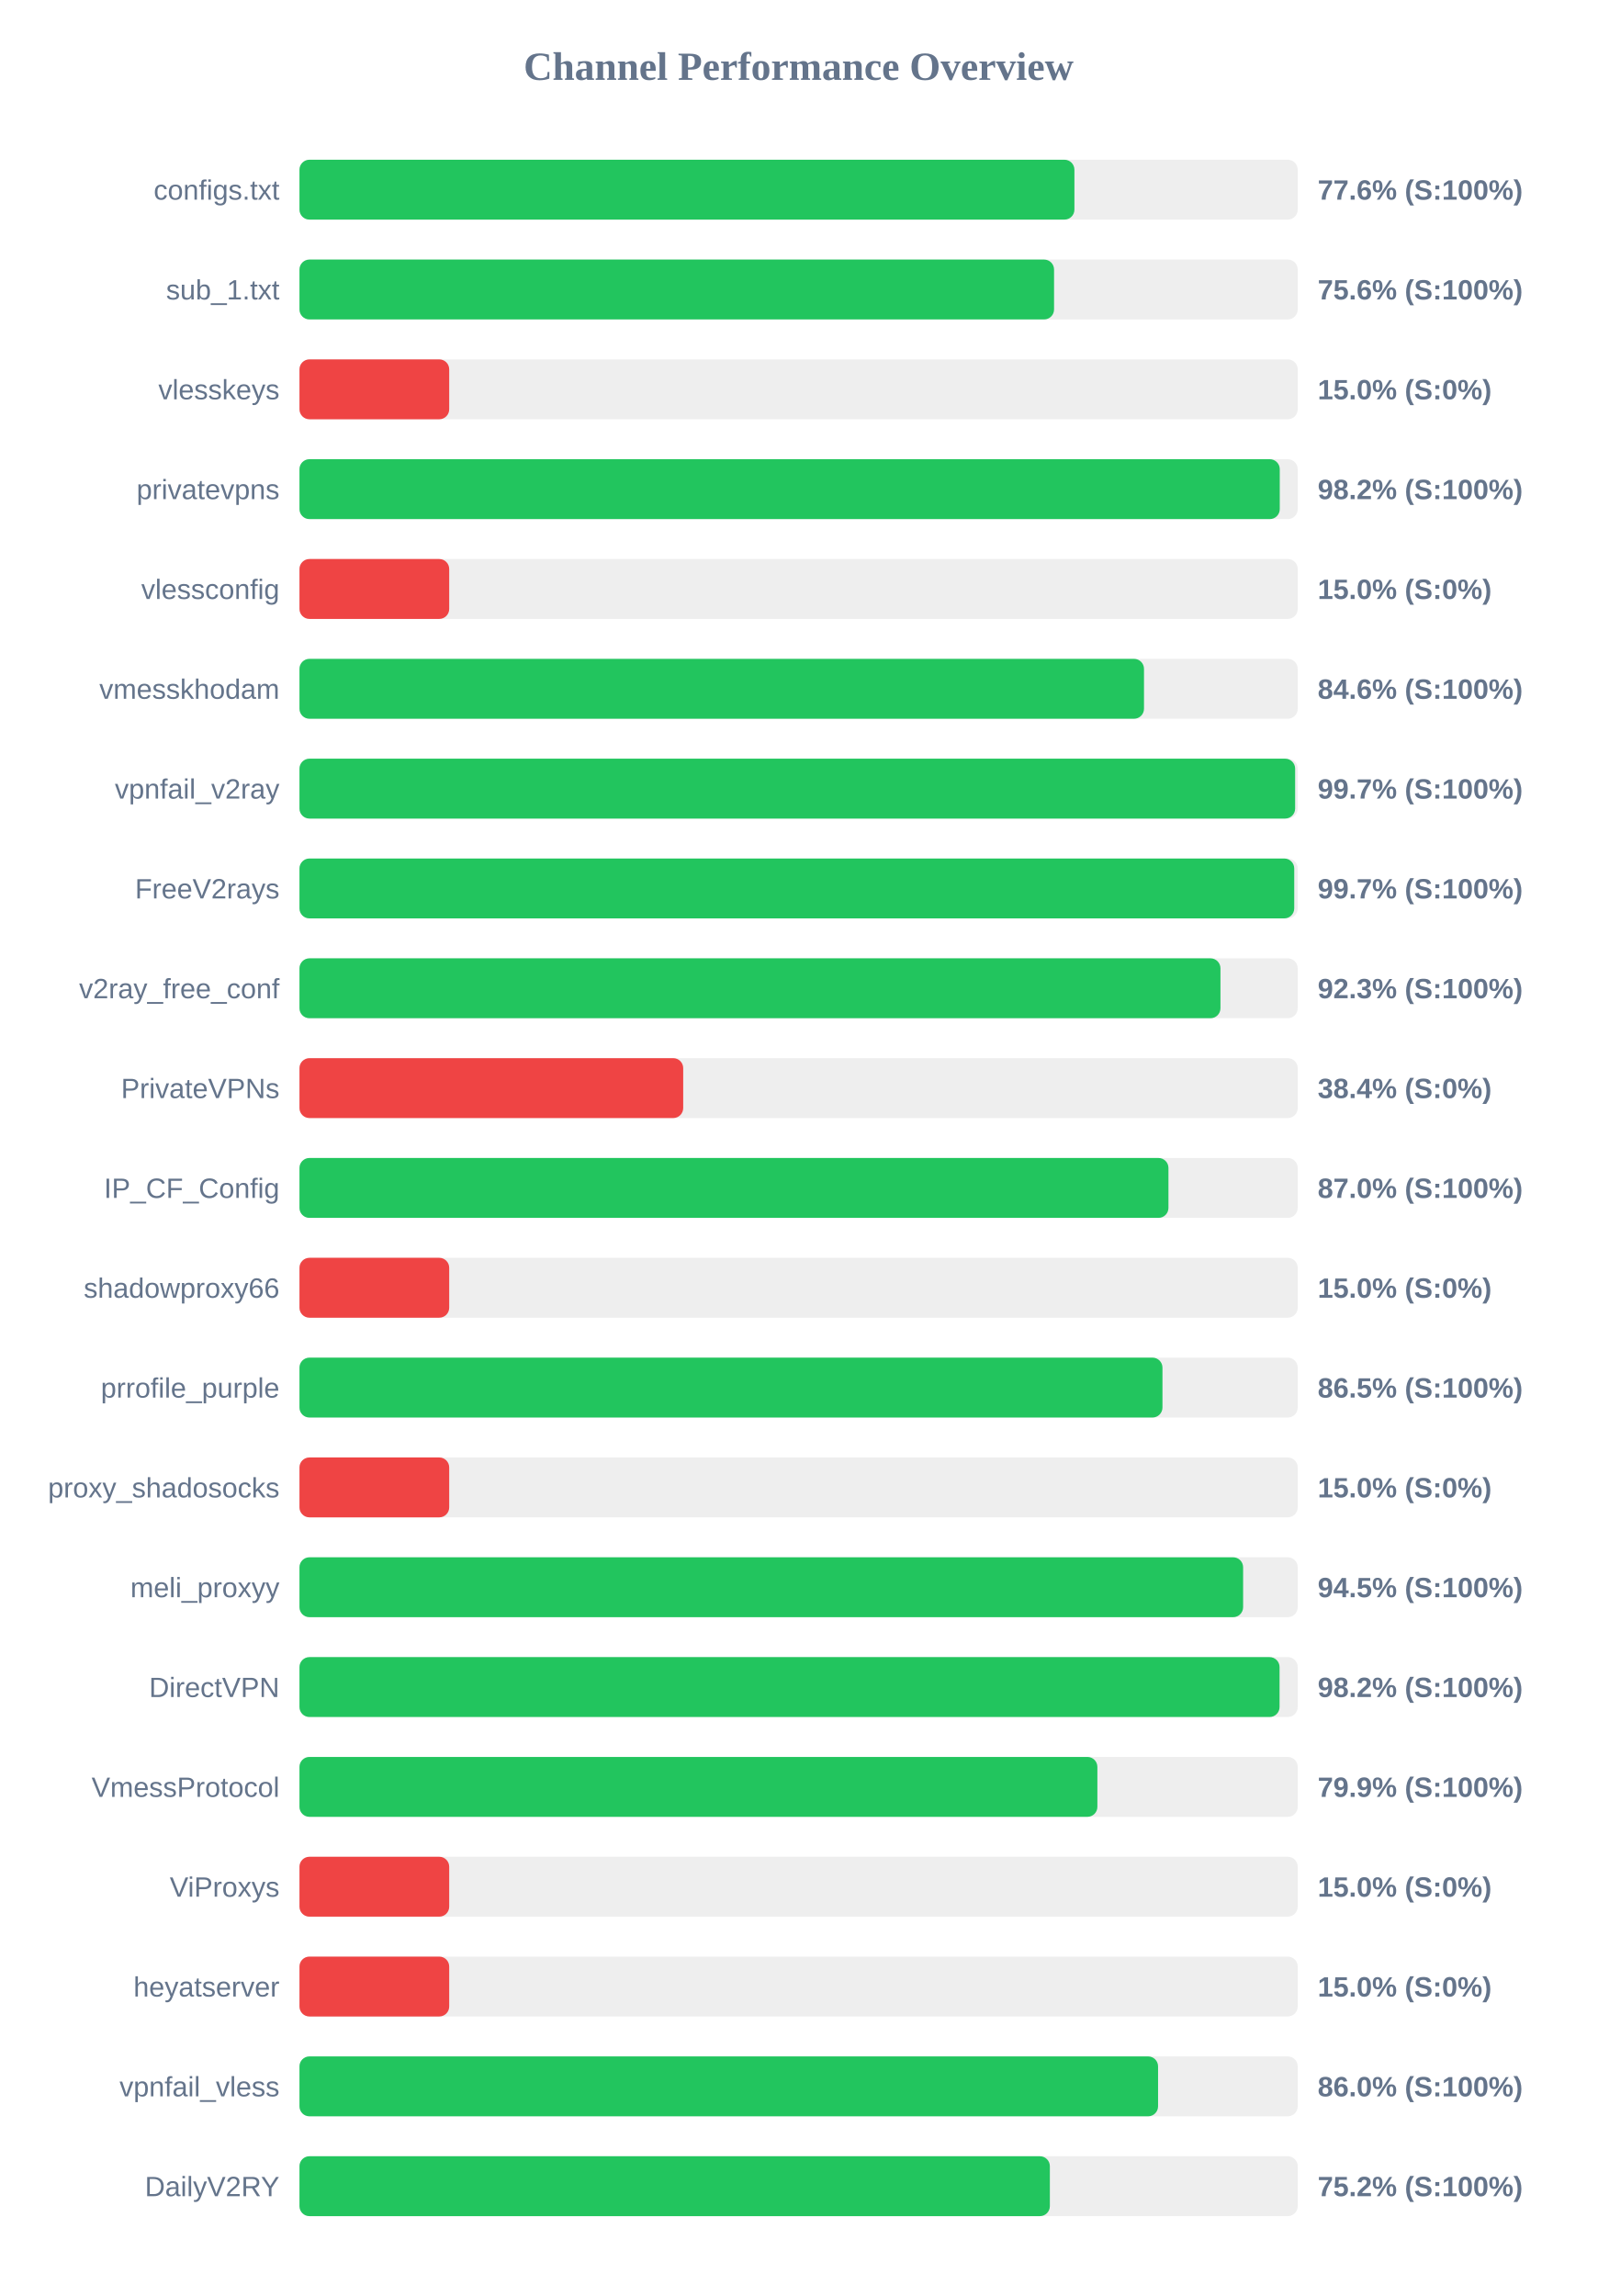
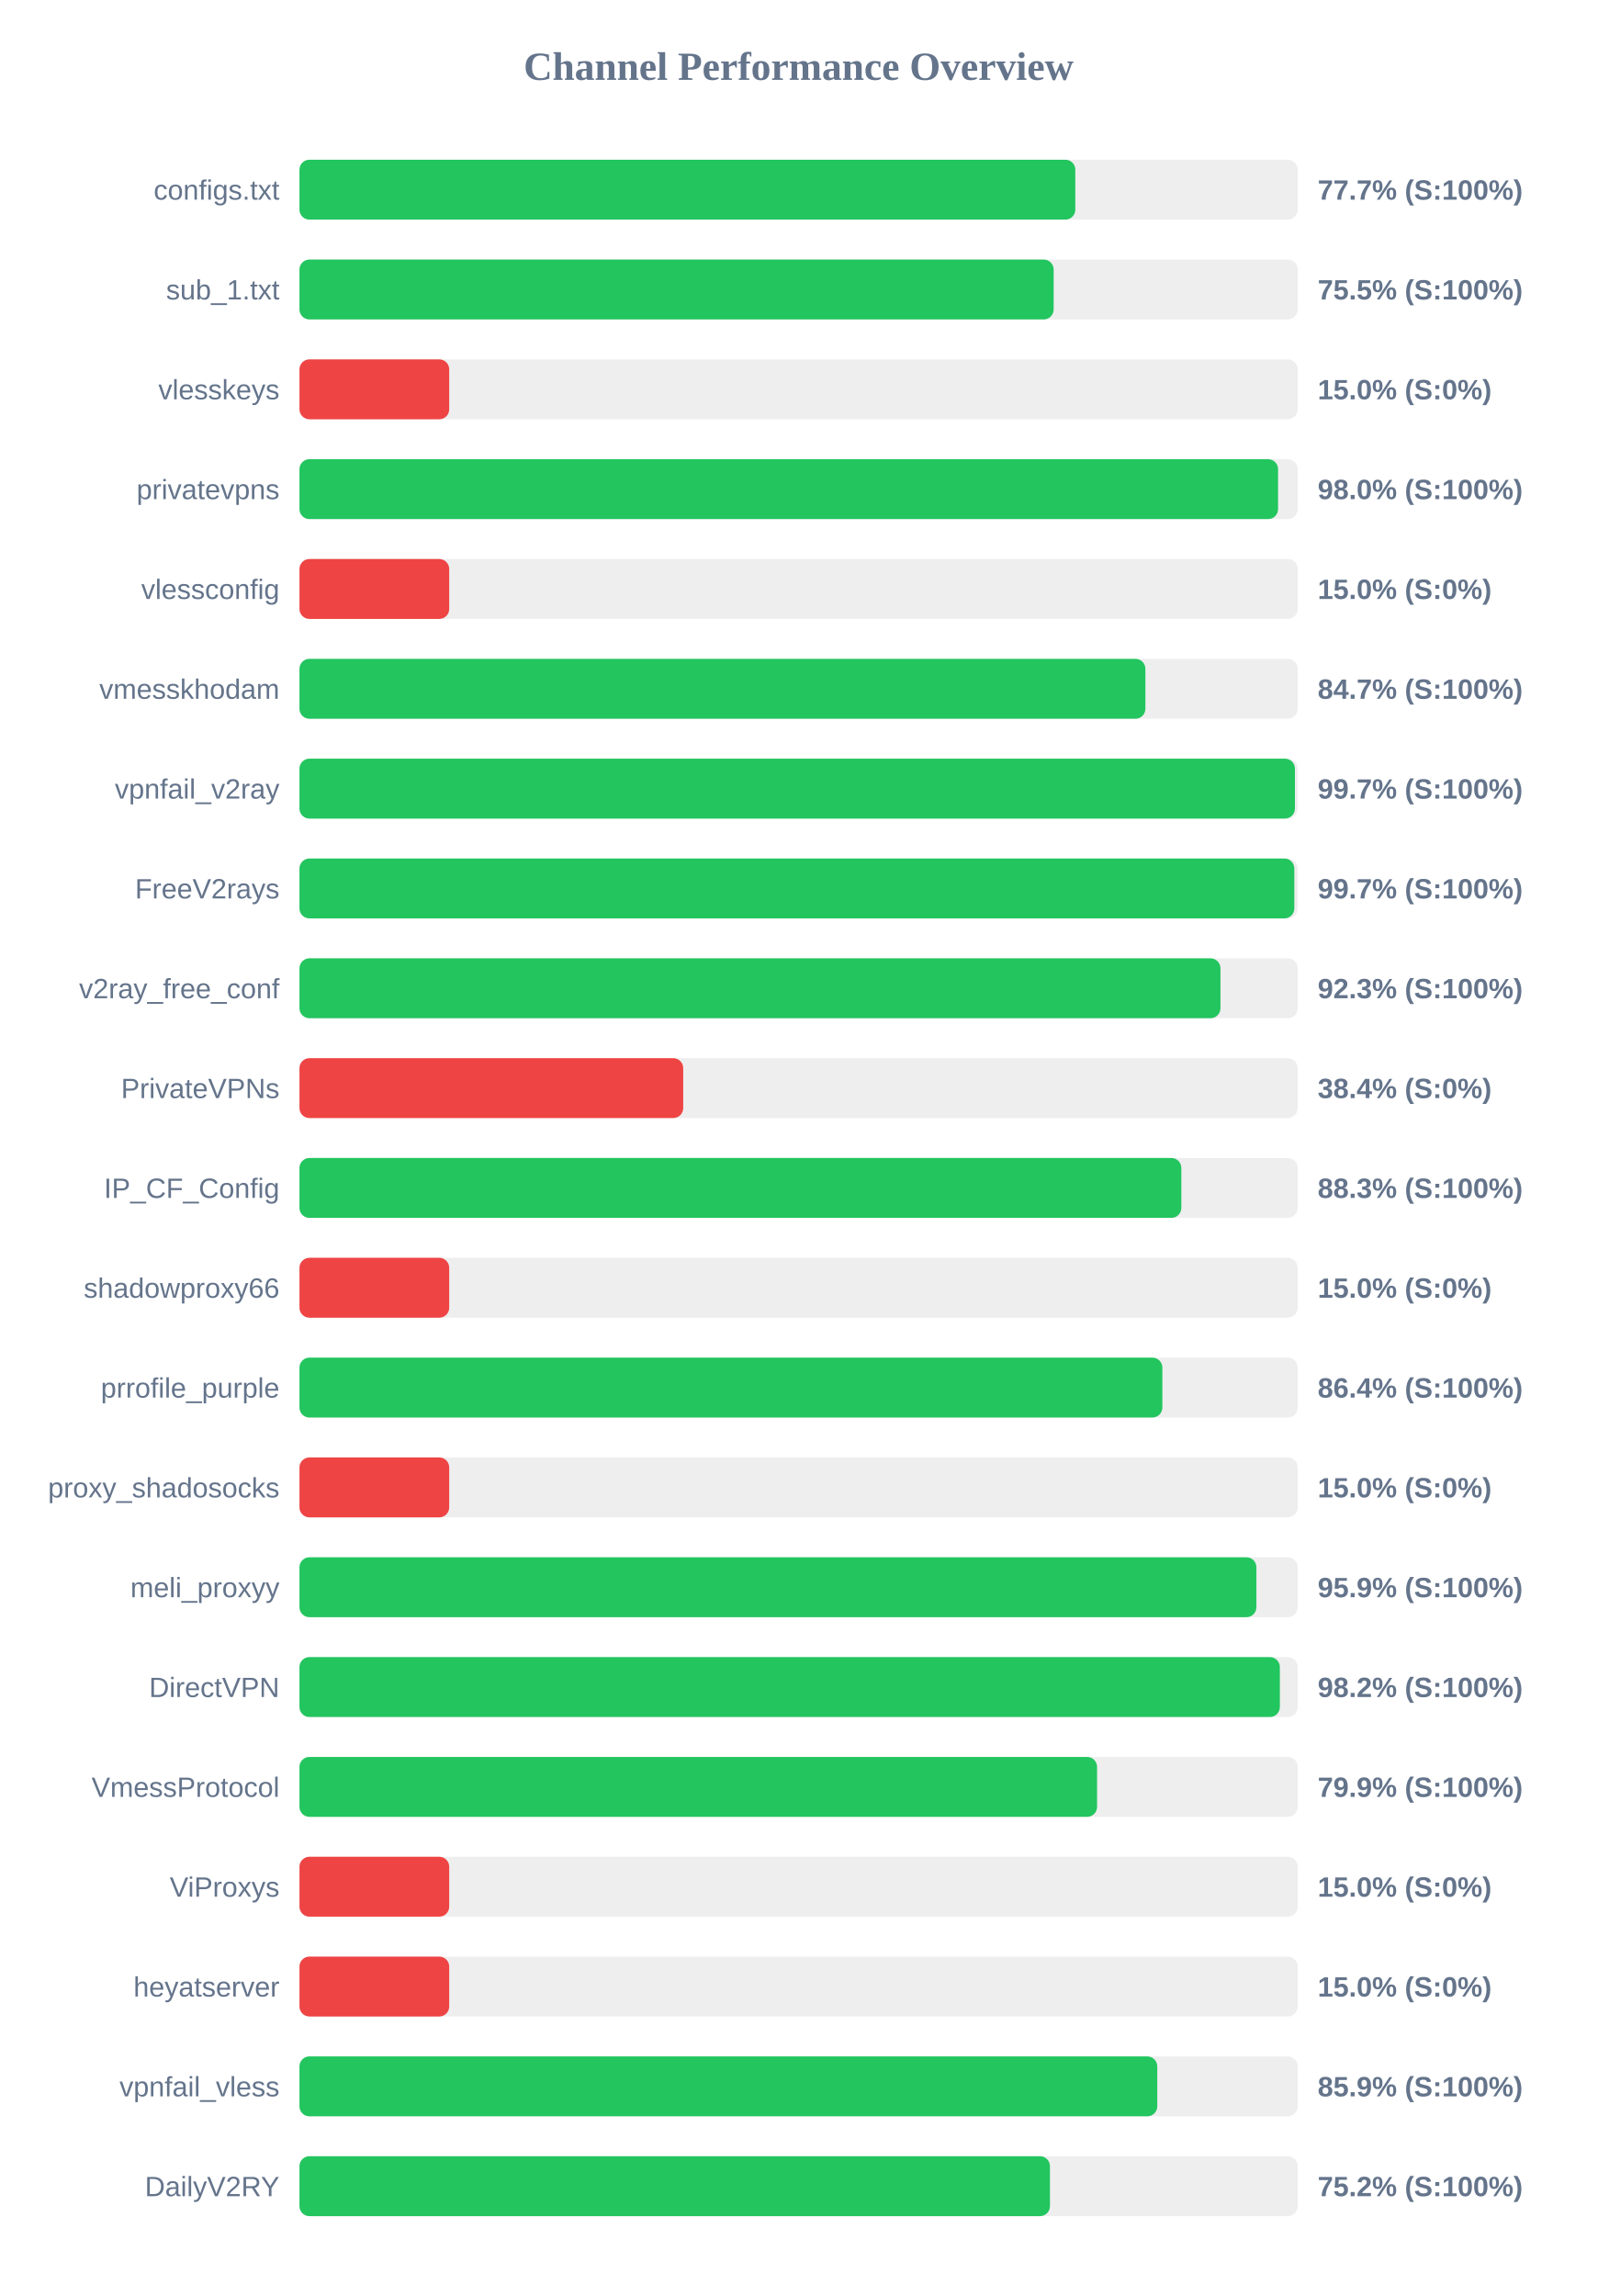
<svg xmlns="http://www.w3.org/2000/svg" width="800" height="1150" version="1.1">
  <style>
        .row { font: 14px Arial; fill: #64748b; }
        .score { font: bold 14px Arial; fill: #64748b; }
    </style>
  <text x="400" y="40" text-anchor="middle" font-size="20px" font-weight="bold" fill="#64748b">Channel Performance Overview</text>
  <rect x="150" y="80" width="500" height="30" fill="#eee" rx="5" />
-   <rect x="150" y="80" width="388.15" height="30" fill="#22c55e" rx="5" />
+   <rect x="150" y="80" width="388.6" height="30" fill="#22c55e" rx="5" />
  <text x="140" y="100" text-anchor="end" class="row">configs.txt</text>
-   <text x="660" y="100" text-anchor="start" class="score">77.6% (S:100%)</text>
+   <text x="660" y="100" text-anchor="start" class="score">77.7% (S:100%)</text>
  <rect x="150" y="130" width="500" height="30" fill="#eee" rx="5" />
-   <rect x="150" y="130" width="377.95" height="30" fill="#22c55e" rx="5" />
+   <rect x="150" y="130" width="377.75" height="30" fill="#22c55e" rx="5" />
  <text x="140" y="150" text-anchor="end" class="row">sub_1.txt</text>
-   <text x="660" y="150" text-anchor="start" class="score">75.6% (S:100%)</text>
+   <text x="660" y="150" text-anchor="start" class="score">75.5% (S:100%)</text>
  <rect x="150" y="180" width="500" height="30" fill="#eee" rx="5" />
  <rect x="150" y="180" width="75.0" height="30" fill="#ef4444" rx="5" />
  <text x="140" y="200" text-anchor="end" class="row">vlesskeys</text>
  <text x="660" y="200" text-anchor="start" class="score">15.0% (S:0%)</text>
  <rect x="150" y="230" width="500" height="30" fill="#eee" rx="5" />
-   <rect x="150" y="230" width="491.0" height="30" fill="#22c55e" rx="5" />
+   <rect x="150" y="230" width="490.15" height="30" fill="#22c55e" rx="5" />
  <text x="140" y="250" text-anchor="end" class="row">privatevpns</text>
-   <text x="660" y="250" text-anchor="start" class="score">98.2% (S:100%)</text>
+   <text x="660" y="250" text-anchor="start" class="score">98.0% (S:100%)</text>
  <rect x="150" y="280" width="500" height="30" fill="#eee" rx="5" />
  <rect x="150" y="280" width="75.0" height="30" fill="#ef4444" rx="5" />
  <text x="140" y="300" text-anchor="end" class="row">vlessconfig</text>
  <text x="660" y="300" text-anchor="start" class="score">15.0% (S:0%)</text>
  <rect x="150" y="330" width="500" height="30" fill="#eee" rx="5" />
-   <rect x="150" y="330" width="423.0" height="30" fill="#22c55e" rx="5" />
+   <rect x="150" y="330" width="423.7" height="30" fill="#22c55e" rx="5" />
  <text x="140" y="350" text-anchor="end" class="row">vmesskhodam</text>
-   <text x="660" y="350" text-anchor="start" class="score">84.6% (S:100%)</text>
+   <text x="660" y="350" text-anchor="start" class="score">84.7% (S:100%)</text>
  <rect x="150" y="380" width="500" height="30" fill="#eee" rx="5" />
-   <rect x="150" y="380" width="498.7" height="30" fill="#22c55e" rx="5" />
+   <rect x="150" y="380" width="498.6" height="30" fill="#22c55e" rx="5" />
  <text x="140" y="400" text-anchor="end" class="row">vpnfail_v2ray</text>
  <text x="660" y="400" text-anchor="start" class="score">99.7% (S:100%)</text>
  <rect x="150" y="430" width="500" height="30" fill="#eee" rx="5" />
-   <rect x="150" y="430" width="498.25" height="30" fill="#22c55e" rx="5" />
+   <rect x="150" y="430" width="498.3" height="30" fill="#22c55e" rx="5" />
  <text x="140" y="450" text-anchor="end" class="row">FreeV2rays</text>
  <text x="660" y="450" text-anchor="start" class="score">99.7% (S:100%)</text>
  <rect x="150" y="480" width="500" height="30" fill="#eee" rx="5" />
  <rect x="150" y="480" width="461.3" height="30" fill="#22c55e" rx="5" />
  <text x="140" y="500" text-anchor="end" class="row">v2ray_free_conf</text>
  <text x="660" y="500" text-anchor="start" class="score">92.3% (S:100%)</text>
  <rect x="150" y="530" width="500" height="30" fill="#eee" rx="5" />
  <rect x="150" y="530" width="192.2" height="30" fill="#ef4444" rx="5" />
  <text x="140" y="550" text-anchor="end" class="row">PrivateVPNs</text>
  <text x="660" y="550" text-anchor="start" class="score">38.4% (S:0%)</text>
  <rect x="150" y="580" width="500" height="30" fill="#eee" rx="5" />
-   <rect x="150" y="580" width="435.25" height="30" fill="#22c55e" rx="5" />
+   <rect x="150" y="580" width="441.7" height="30" fill="#22c55e" rx="5" />
  <text x="140" y="600" text-anchor="end" class="row">IP_CF_Config</text>
-   <text x="660" y="600" text-anchor="start" class="score">87.0% (S:100%)</text>
+   <text x="660" y="600" text-anchor="start" class="score">88.3% (S:100%)</text>
  <rect x="150" y="630" width="500" height="30" fill="#eee" rx="5" />
  <rect x="150" y="630" width="75.0" height="30" fill="#ef4444" rx="5" />
  <text x="140" y="650" text-anchor="end" class="row">shadowproxy66</text>
  <text x="660" y="650" text-anchor="start" class="score">15.0% (S:0%)</text>
  <rect x="150" y="680" width="500" height="30" fill="#eee" rx="5" />
-   <rect x="150" y="680" width="432.25" height="30" fill="#22c55e" rx="5" />
+   <rect x="150" y="680" width="432.2" height="30" fill="#22c55e" rx="5" />
  <text x="140" y="700" text-anchor="end" class="row">prrofile_purple</text>
-   <text x="660" y="700" text-anchor="start" class="score">86.5% (S:100%)</text>
+   <text x="660" y="700" text-anchor="start" class="score">86.4% (S:100%)</text>
  <rect x="150" y="730" width="500" height="30" fill="#eee" rx="5" />
  <rect x="150" y="730" width="75.0" height="30" fill="#ef4444" rx="5" />
  <text x="140" y="750" text-anchor="end" class="row">proxy_shadosocks</text>
  <text x="660" y="750" text-anchor="start" class="score">15.0% (S:0%)</text>
  <rect x="150" y="780" width="500" height="30" fill="#eee" rx="5" />
-   <rect x="150" y="780" width="472.65" height="30" fill="#22c55e" rx="5" />
+   <rect x="150" y="780" width="479.3" height="30" fill="#22c55e" rx="5" />
  <text x="140" y="800" text-anchor="end" class="row">meli_proxyy</text>
-   <text x="660" y="800" text-anchor="start" class="score">94.5% (S:100%)</text>
+   <text x="660" y="800" text-anchor="start" class="score">95.9% (S:100%)</text>
  <rect x="150" y="830" width="500" height="30" fill="#eee" rx="5" />
-   <rect x="150" y="830" width="490.9" height="30" fill="#22c55e" rx="5" />
+   <rect x="150" y="830" width="491.05" height="30" fill="#22c55e" rx="5" />
  <text x="140" y="850" text-anchor="end" class="row">DirectVPN</text>
  <text x="660" y="850" text-anchor="start" class="score">98.2% (S:100%)</text>
  <rect x="150" y="880" width="500" height="30" fill="#eee" rx="5" />
-   <rect x="150" y="880" width="399.65" height="30" fill="#22c55e" rx="5" />
+   <rect x="150" y="880" width="399.5" height="30" fill="#22c55e" rx="5" />
  <text x="140" y="900" text-anchor="end" class="row">VmessProtocol</text>
  <text x="660" y="900" text-anchor="start" class="score">79.9% (S:100%)</text>
  <rect x="150" y="930" width="500" height="30" fill="#eee" rx="5" />
  <rect x="150" y="930" width="75.0" height="30" fill="#ef4444" rx="5" />
  <text x="140" y="950" text-anchor="end" class="row">ViProxys</text>
  <text x="660" y="950" text-anchor="start" class="score">15.0% (S:0%)</text>
  <rect x="150" y="980" width="500" height="30" fill="#eee" rx="5" />
  <rect x="150" y="980" width="75.0" height="30" fill="#ef4444" rx="5" />
  <text x="140" y="1000" text-anchor="end" class="row">heyatserver</text>
  <text x="660" y="1000" text-anchor="start" class="score">15.0% (S:0%)</text>
  <rect x="150" y="1030" width="500" height="30" fill="#eee" rx="5" />
-   <rect x="150" y="1030" width="430.05" height="30" fill="#22c55e" rx="5" />
+   <rect x="150" y="1030" width="429.65" height="30" fill="#22c55e" rx="5" />
  <text x="140" y="1050" text-anchor="end" class="row">vpnfail_vless</text>
-   <text x="660" y="1050" text-anchor="start" class="score">86.0% (S:100%)</text>
+   <text x="660" y="1050" text-anchor="start" class="score">85.9% (S:100%)</text>
  <rect x="150" y="1080" width="500" height="30" fill="#eee" rx="5" />
-   <rect x="150" y="1080" width="375.85" height="30" fill="#22c55e" rx="5" />
+   <rect x="150" y="1080" width="375.9" height="30" fill="#22c55e" rx="5" />
  <text x="140" y="1100" text-anchor="end" class="row">DailyV2RY</text>
  <text x="660" y="1100" text-anchor="start" class="score">75.2% (S:100%)</text>
</svg>
